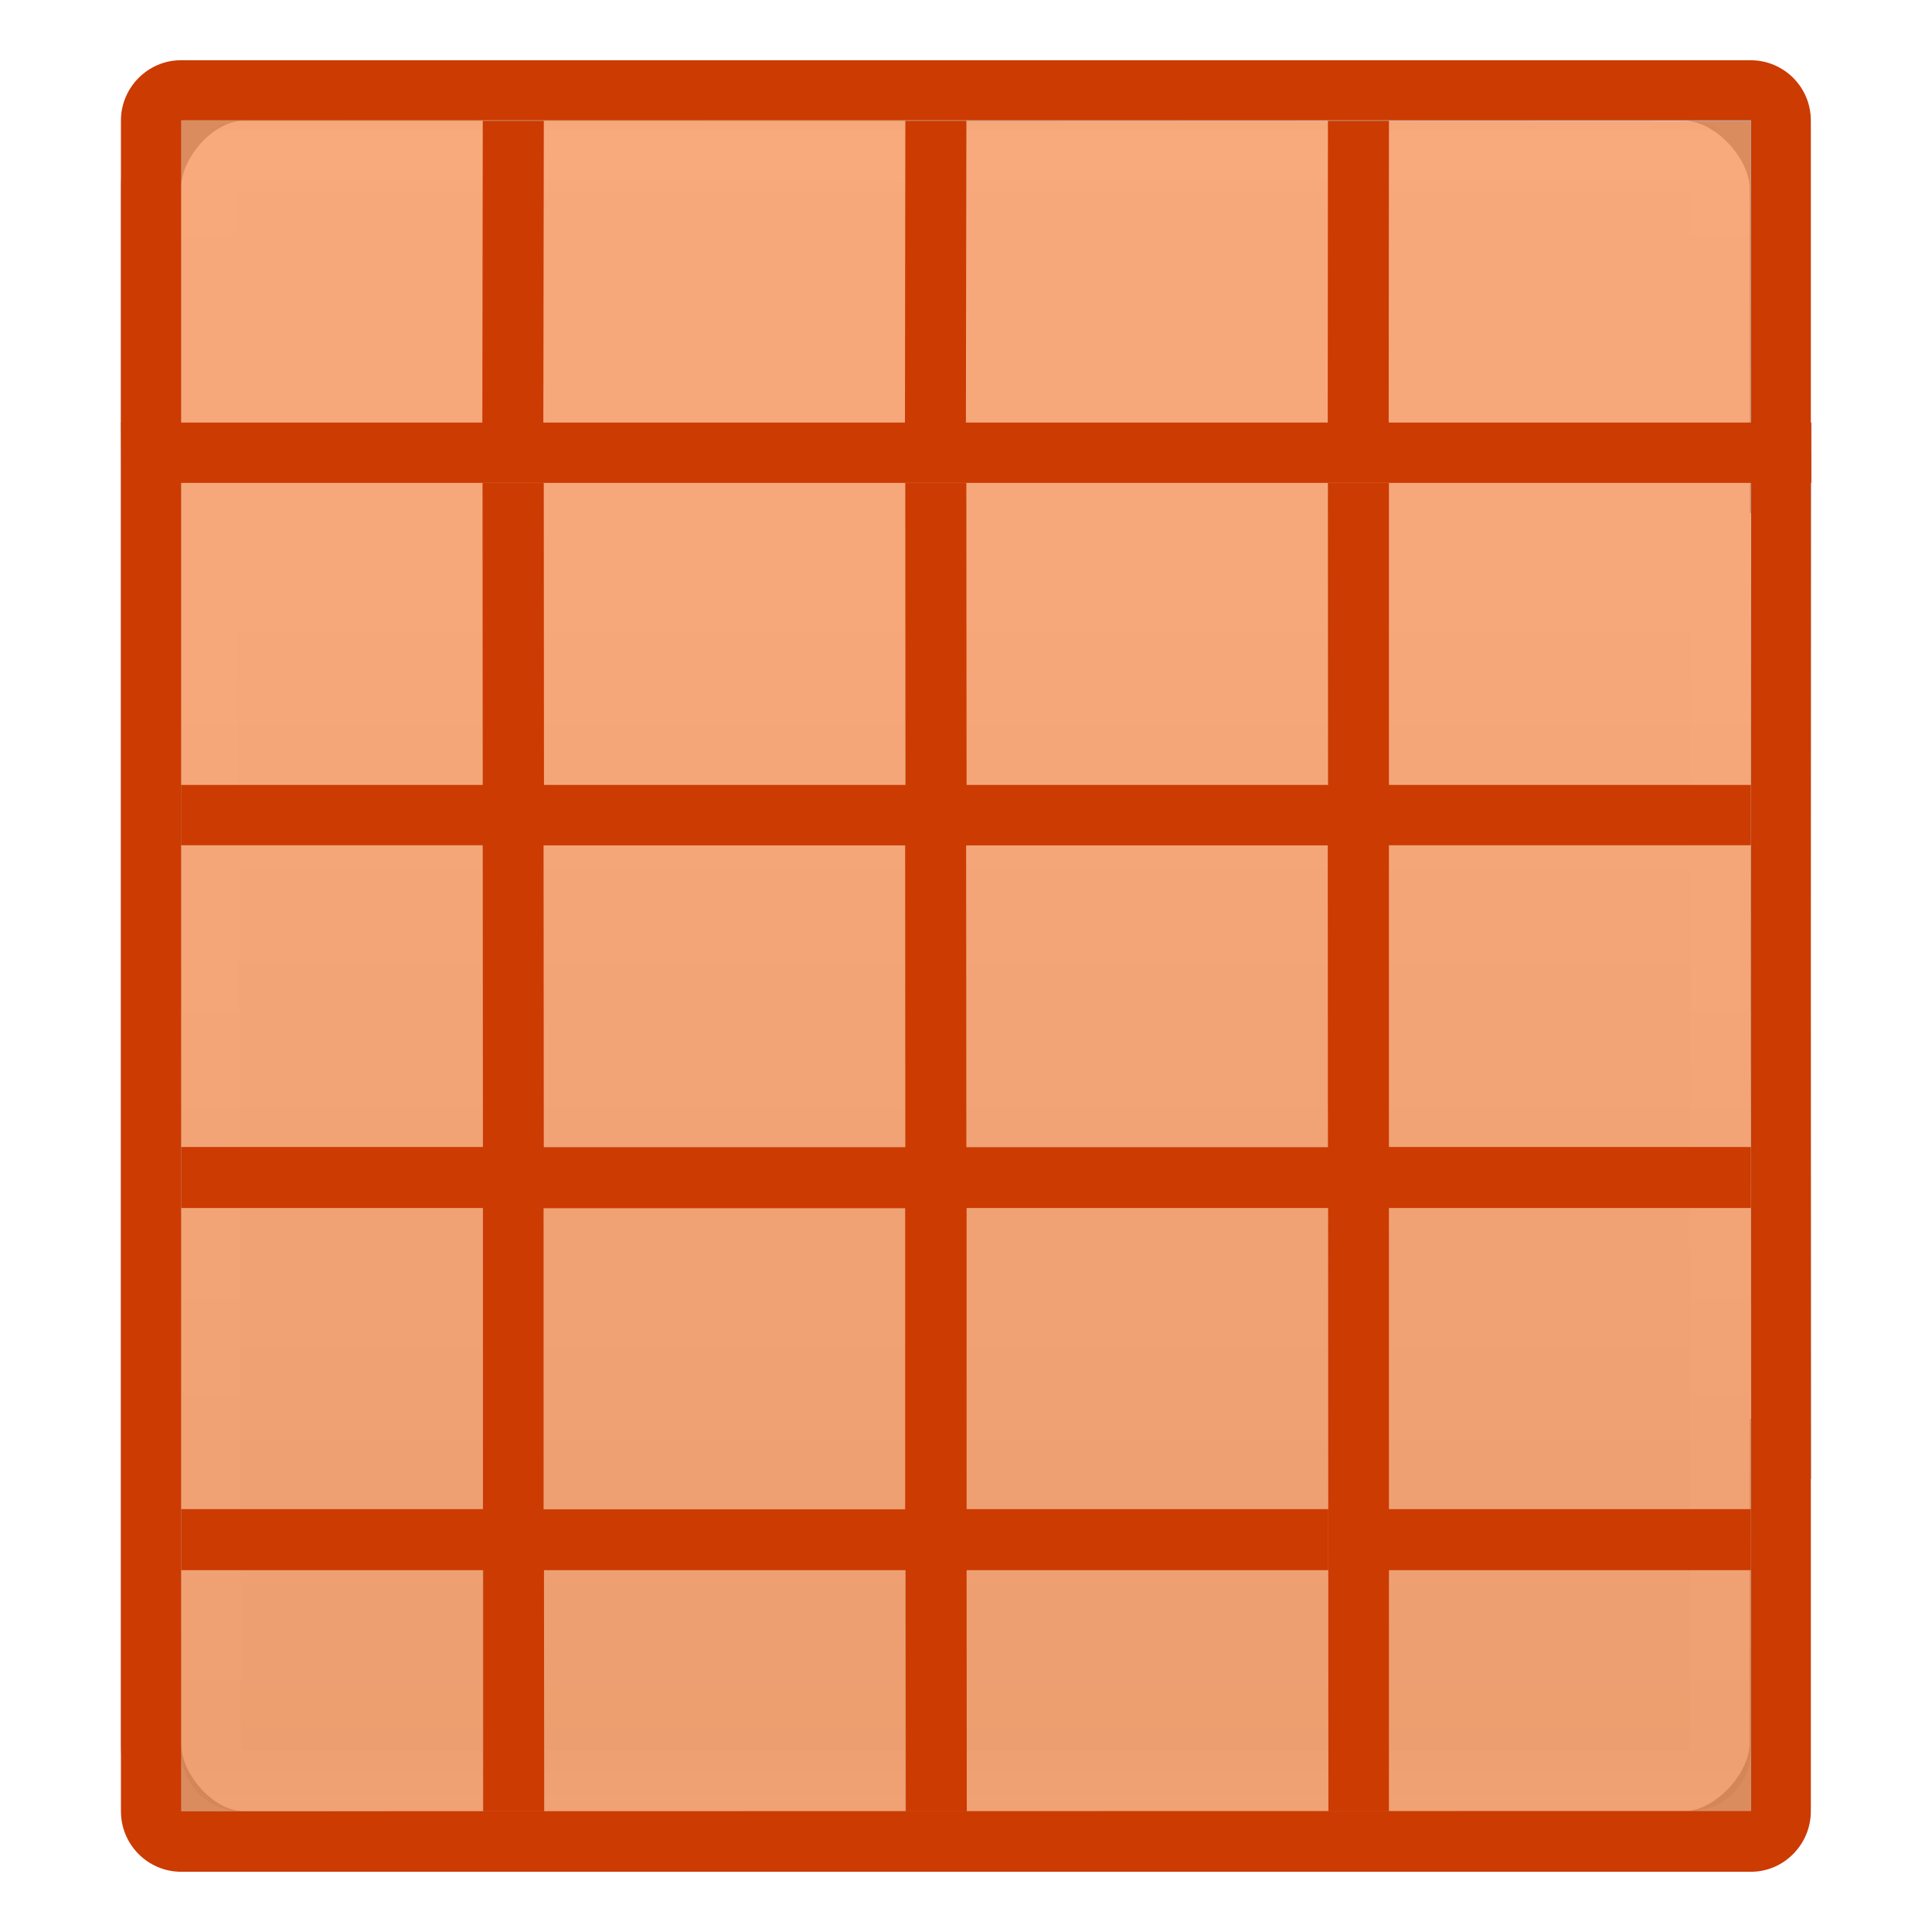
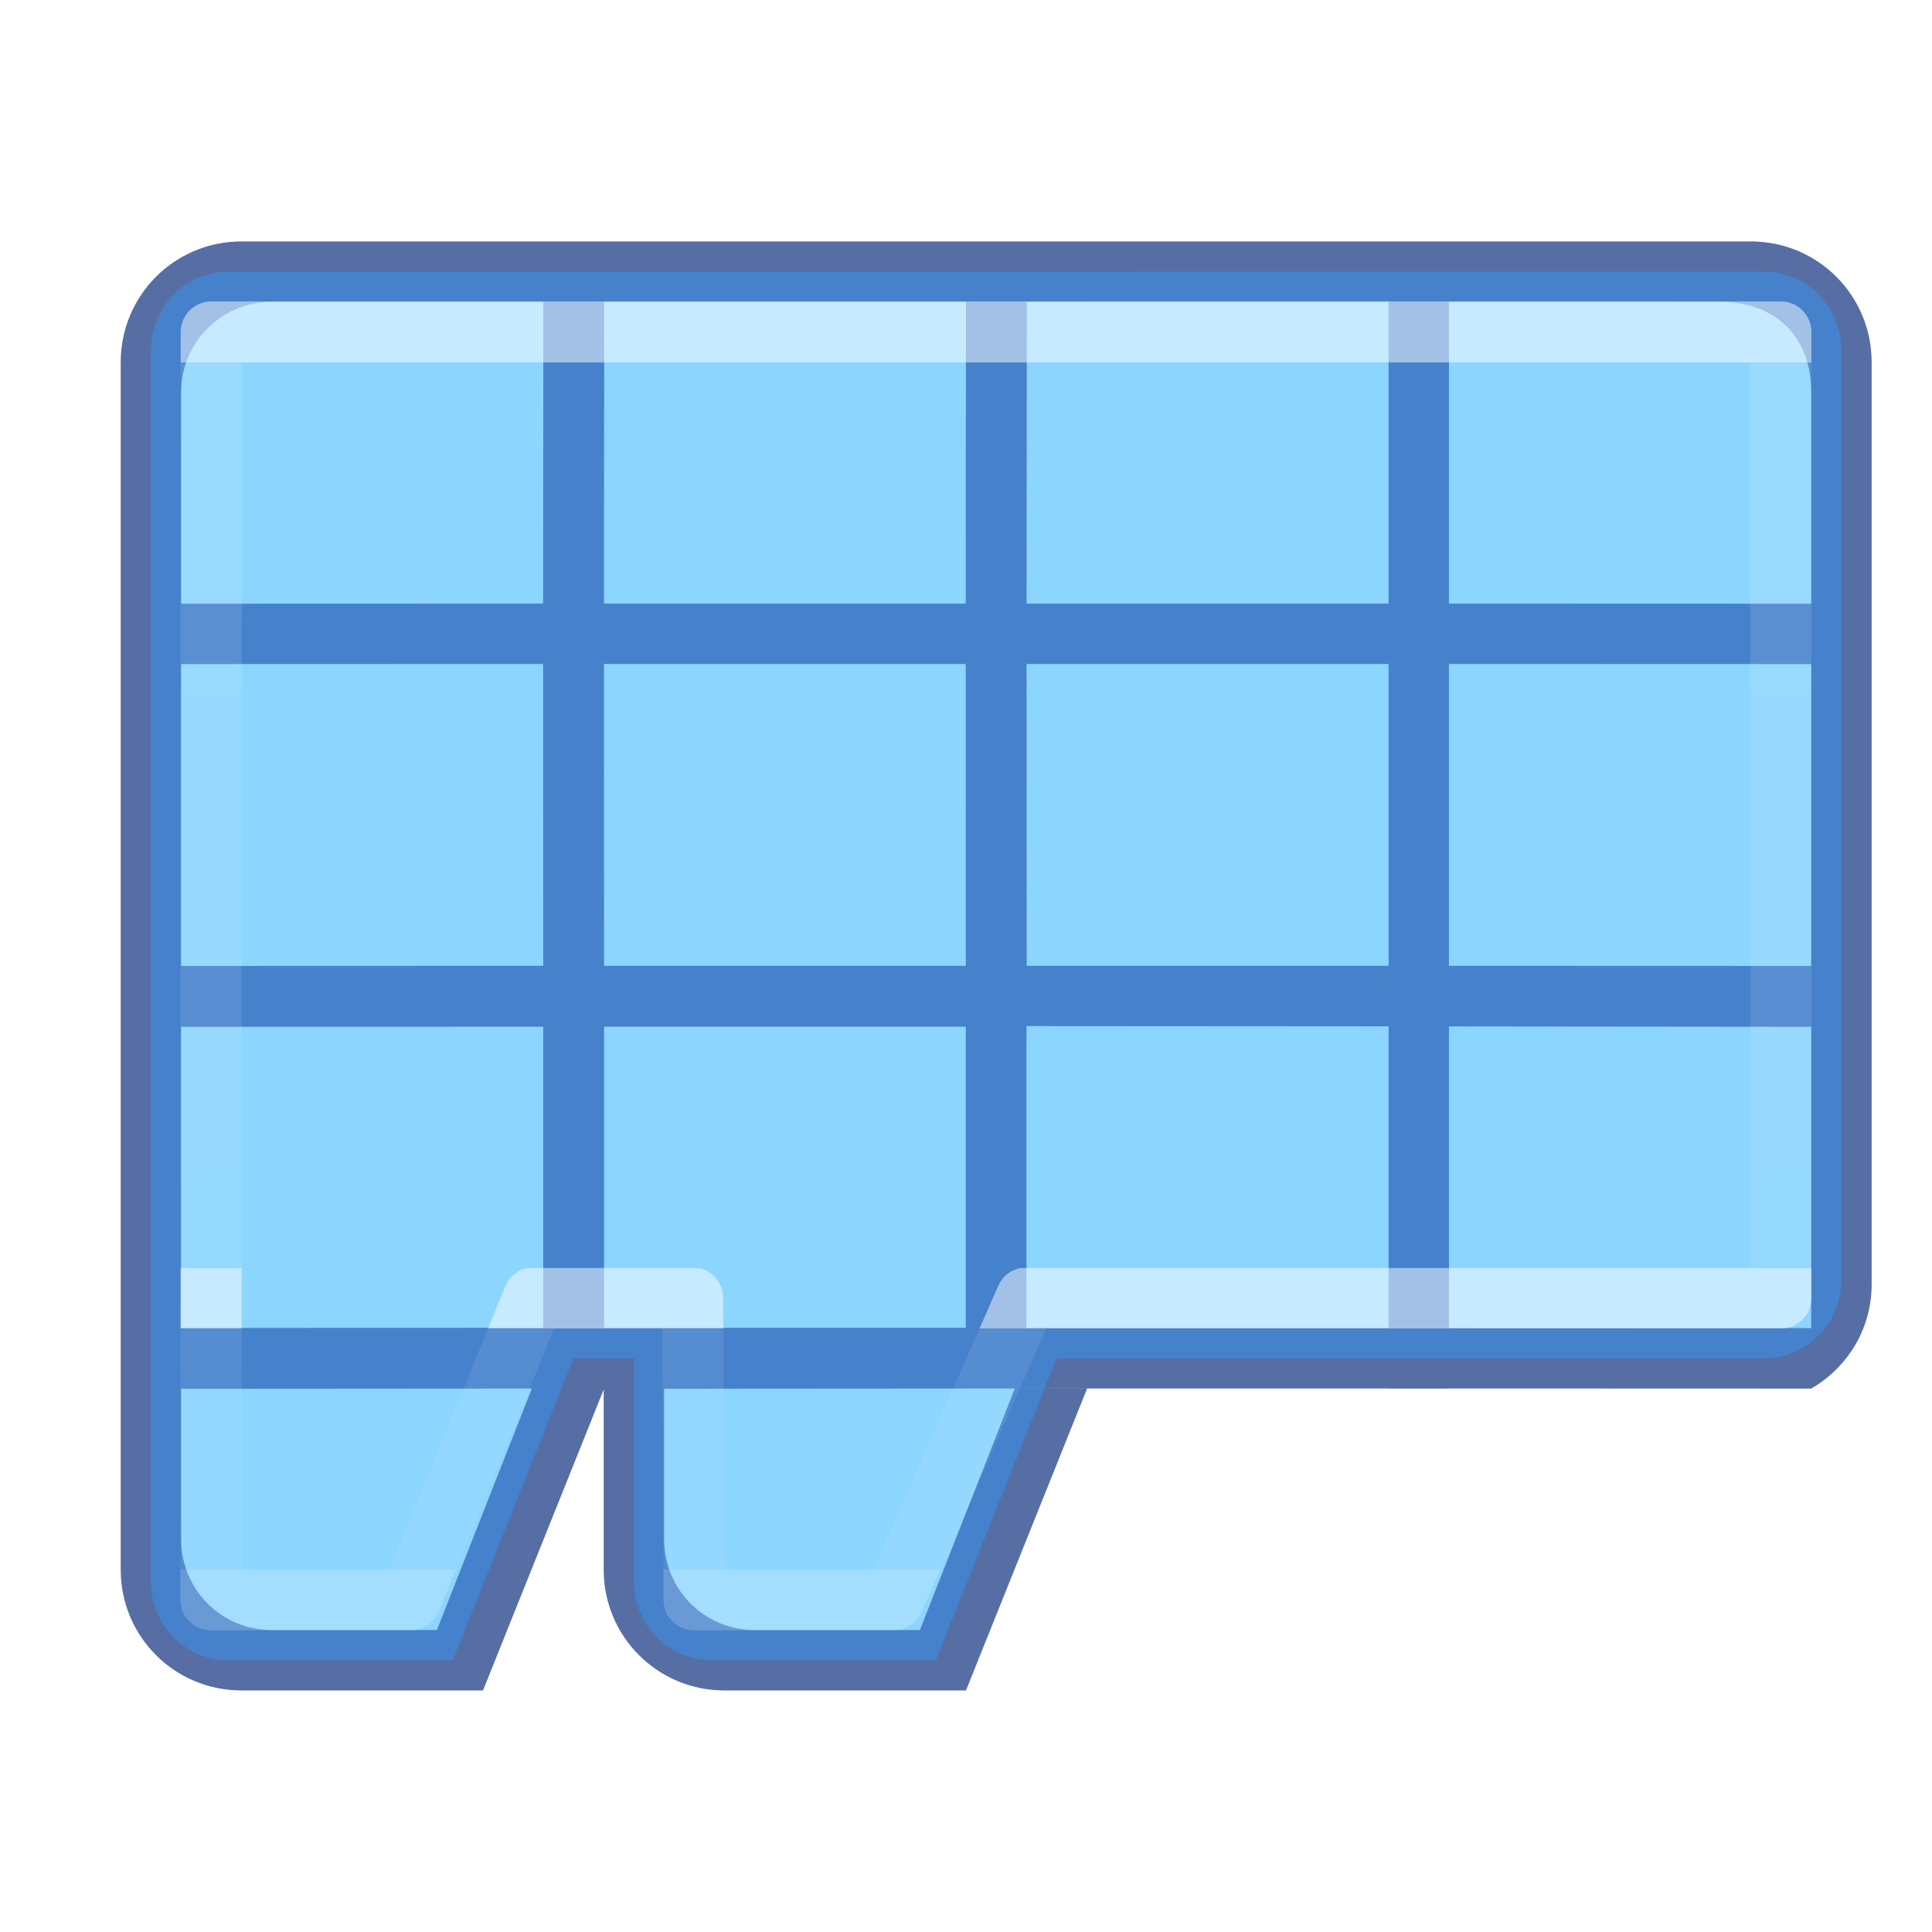
<svg xmlns="http://www.w3.org/2000/svg" height="32" viewBox="0 0 8.467 8.467" width="32">
-   <linearGradient id="a" gradientTransform="matrix(.1347 0 0 .14642 -.198 290.374)" gradientUnits="userSpaceOnUse" x1="24" x2="24" y1="5" y2="43">
-     <stop offset="0" stop-color="#fff" />
-     <stop offset=".063" stop-color="#fff" stop-opacity=".235" />
-     <stop offset=".951" stop-color="#fff" stop-opacity=".157" />
-     <stop offset="1" stop-color="#fff" stop-opacity=".392" />
-   </linearGradient>
-   <linearGradient id="b" gradientTransform="matrix(.11794 0 0 .11905 .212 290.644)" gradientUnits="userSpaceOnUse" x1="25.132" x2="25.132" y1="15.5" y2="48.396">
+   <linearGradient id="a" gradientTransform="matrix(.11794 0 0 .11905 .013562 290.0487)" gradientUnits="userSpaceOnUse" x1="2.845" x2="2.745" y1="291.443" y2="296.107">
    <stop offset="0" stop-color="#fafafa" />
    <stop offset="1" stop-color="#e2e1de" />
  </linearGradient>
-   <g transform="matrix(1.33333 0 0 1.33333 .176 -387.532)">
-     <rect fill="url(#b)" height="5.556" rx=".198" ry=".198" width="5.159" x=".463" y="291.047" />
-     <path d="m.543 291.18h4.983l-.003 5.324h-4.961z" fill="none" stroke="url(#a)" stroke-linecap="round" stroke-linejoin="round" stroke-width=".201" />
-     <path d="m.266 292.039h5.555v.198h-5.554z" opacity=".286" />
-     <path d="m4.021 1.502c-.766 0-1.521.843-1.521 1.609v4.889 15.998 4.889c0 .766.756 1.611 1.521 1.611h23.891c.766 0 1.563-.845 1.568-1.611l.004-4.887h.016l-.008-8 .008-8.002h-.016l-.004-4.887c-.005-.766-.802-1.609-1.568-1.609z" fill="none" opacity=".3" stroke="#000" transform="matrix(.198438 0 0 .198438 -.132 290.6497)" />
-     <path d="m1.454 292.237h.2l.001 4.366h-.2zm1.389 0h.2l.001 4.366h-.2zm1.389 0h.2v4.366h-.198zm-3.769.993h.992v.198h-.992z" opacity=".321" />
-     <path d="m1.654 293.23h1.19v.198h-1.19zm1.389 0h1.19v.198h-1.19zm1.389 0h1.19v.198h-1.19zm-3.969 1.19h.992v.2h-.992zm1.191 0h1.19v.2h-1.19zm1.389 0h1.19v.2h-1.19zm1.389 0h1.19v.2h-1.19zm-3.969 1.19h.992v.2h-.992zm1.191 0h1.19v.2h-1.19zm1.389 0h1.19v.2h-1.19zm1.389 0h1.19v.2h-1.19z" opacity=".321" />
-     <path d="m1.455 291.047h.2l-.001.991h-.2zm1.389 0h.2l-.001.991h-.2zm1.389 0h.2l-.001.991h-.2z" fill="#323232" opacity=".4" />
-   </g>
-   <path d="m.794 7.938v-7.411l6.878.003.001 7.409z" fill="#f37329" fill-opacity=".603" />
-   <g fill="#cc3b02">
-     <path d="m.53 7.938c0 .146.118.265.264.265h6.88c.144 0 .262-.12.262-.265v-7.41c0-.146-.118-.264-.264-.264h-6.88c-.142 0-.262.118-.262.264zm.264 0v-7.411h6.88v7.41z" />
-     <path d="m2.116.53-.002 1.322h.267l.002-1.322zm1.852 0-.002 1.322h.267l.002-1.322zm1.852 0-.001 1.322h.267l.001-1.322zm-5.289 1.322.002.264h7.405v-.264zm1.584.265.001 1.323h-1.322v.264h1.322l.001 1.323h-1.322v.267h1.322v1.32h-1.322v.267h1.323v1.057h.267l-.001-1.057h1.585l.001 1.057h.267l-.001-1.057h1.585v-.267h-1.585v-1.32h1.585l.001 2.644h.265v-1.057h1.586v-.267h-1.586v-1.32h1.586v-.267h-1.586v-1.323h1.586v-.264h-1.586v-1.323h-.267l.001 1.323h-1.585l-.001-1.323h-.267l.001 1.323h-1.585l-.001-1.323zm.267 1.588h1.585l.001 1.323h-1.585zm1.852 0h1.585l.001 1.323h-1.585zm-1.852 1.59h1.585v1.32h-1.585z" />
+   <linearGradient id="b" gradientTransform="matrix(.1347 0 0 .14642 -.396438 289.7787)" gradientUnits="userSpaceOnUse" x1="24.061" x2="24.061" y1="14.08" y2="41.186">
+     <stop offset="0" stop-color="#fff" />
+     <stop offset="0" stop-color="#fff" stop-opacity=".235" />
+     <stop offset=".75" stop-color="#fff" stop-opacity=".176" />
+     <stop offset=".75" stop-color="#fff" />
+     <stop offset=".8" stop-color="#fff" />
+     <stop offset=".8" stop-color="#fff" stop-opacity=".169" />
+     <stop offset="1" stop-color="#fff" stop-opacity=".157" />
+     <stop offset="1" stop-color="#fff" stop-opacity=".392" />
+   </linearGradient>
+   <g transform="matrix(1.33333 0 0 1.33333 .440583 -387.532)">
+     <g>
+       <path d="m.421 291.543c-.141 0-.255.115-.255.259v4.047c0 .143.114.259.255.259h.737l.397-.992h.198v.734c0 .143.114.259.255.259h.737l.397-.992h2.282.043c.141 0 .255-.115.255-.259v-3.055c0-.143-.114-.259-.255-.259z" fill="url(#a)" />
+       <path d="m4 4c-1.108 0-2 .892-2 2v20c0 1.108.892 2 2 2h4l2-4.986v2.986c0 1.108.892 2 2 2h4l2.006-5h-1.197l-1.572 4h-2.736c-.831 0-1.5-.669-1.5-1.5v-2.496l5.809-.004h-6.803l12.994-.002v.002h1v-.002l6 .002c.596-.346 1-.984 1-1.725v-15.275c0-1.108-.892-2-2-2zm19 .998v5h-5.996l.004-4.998zm1 0 4.5.002c.831 0 1.5.5 1.5 1.5v3.5l-6-.002zm-19.5.002h4.5l-.004 4.998-5.996.002v-3.5c0-.831.669-1.5 1.5-1.5zm5.508 0h5.992l-.004 4.998h-5.992zm-1.012 5.998.002 5-5.998.002v-5zm1.008 0h5.992l.002 5h-5.992zm7 0h5.996v5h-5.994zm6.996 0 6 .002v5l-6-.002zm-6.998 5.998 5.998.004v4.996h-5.998zm12.994.002h.004v5l-6-.002v-4.994l5.996.006zm-20.998.01v4.988l-5.998.002v-4.988zm1.008 0h5.992v4.988h-5.992zm-1.197 5.994-1.572 4h-2.736c-.831 0-1.5-.669-1.5-1.5v-2.496z" opacity=".32" transform="matrix(.198438 0 0 .198438 -.330438 290.6497)" />
+     </g>
+     <g>
+       <path d="m2.785 4.5c-.712 0-1.285.581-1.285 1.303v20.395c0 .722.573 1.303 1.285 1.303h3.715l2-5h1v3.697c0 .722.573 1.303 1.285 1.303h3.715l2-5h11.5.215c.712 0 1.285-.581 1.285-1.303v-15.395c0-.722-.573-1.303-1.285-1.303z" fill="#8cd5ff" stroke-width="5.039" transform="matrix(.198438 0 0 .198438 -.132 290.6497)" />
+       <path d="m34 4c-1.108 0-2 .892-2 2v20c0 1.108.892 2 2 2h4l2-4.986v2.986c0 1.108.892 2 2 2h4l2.006-5h-1.197l-1.572 4h-2.736c-.831 0-1.5-.669-1.5-1.5v-2.496l5.809-.004h-6.803l12.994-.002v.002h1v-.002l6 .002c.596-.346 1-.984 1-1.725v-15.275c0-1.108-.892-2-2-2zm19 .998v5h-5.996l.004-4.998zm1 0 4.5.002c.831 0 1.5.5 1.5 1.5v3.5l-6-.002zm-19.5.002h4.5l-.004 4.998-5.996.002v-3.5c0-.831.669-1.5 1.5-1.5zm5.508 0h5.992l-.004 4.998h-5.992zm-1.012 5.998.002 5-5.998.002v-5zm1.008 0h5.992l.002 5h-5.992zm7 0h5.996v5h-5.994zm6.996 0 6 .002v5l-6-.002zm-6.998 5.998 5.998.004v4.996h-5.998zm12.994.002h.004v5l-6-.002v-4.994l5.996.006zm-20.998.008v4.988l-5.998.002v-4.988zm1.008 0h5.992v4.988h-5.992zm-1.197 5.994-1.572 4h-2.736c-.831 0-1.5-.669-1.5-1.5v-2.496z" fill="#002e99" fill-opacity=".502" transform="matrix(.198438 0 0 .198438 -6.283578 290.6497)" />
+       <path d="m.364 291.741h5.159l0 3.175h-2.48l-.436.992-.656-0-.005-.992h-.523l-.404.992-.656-0z" style="opacity:.5;fill:none;stroke-width:.201;stroke-linecap:round;stroke-linejoin:round;stroke:url(#b)" />
+     </g>
  </g>
</svg>
